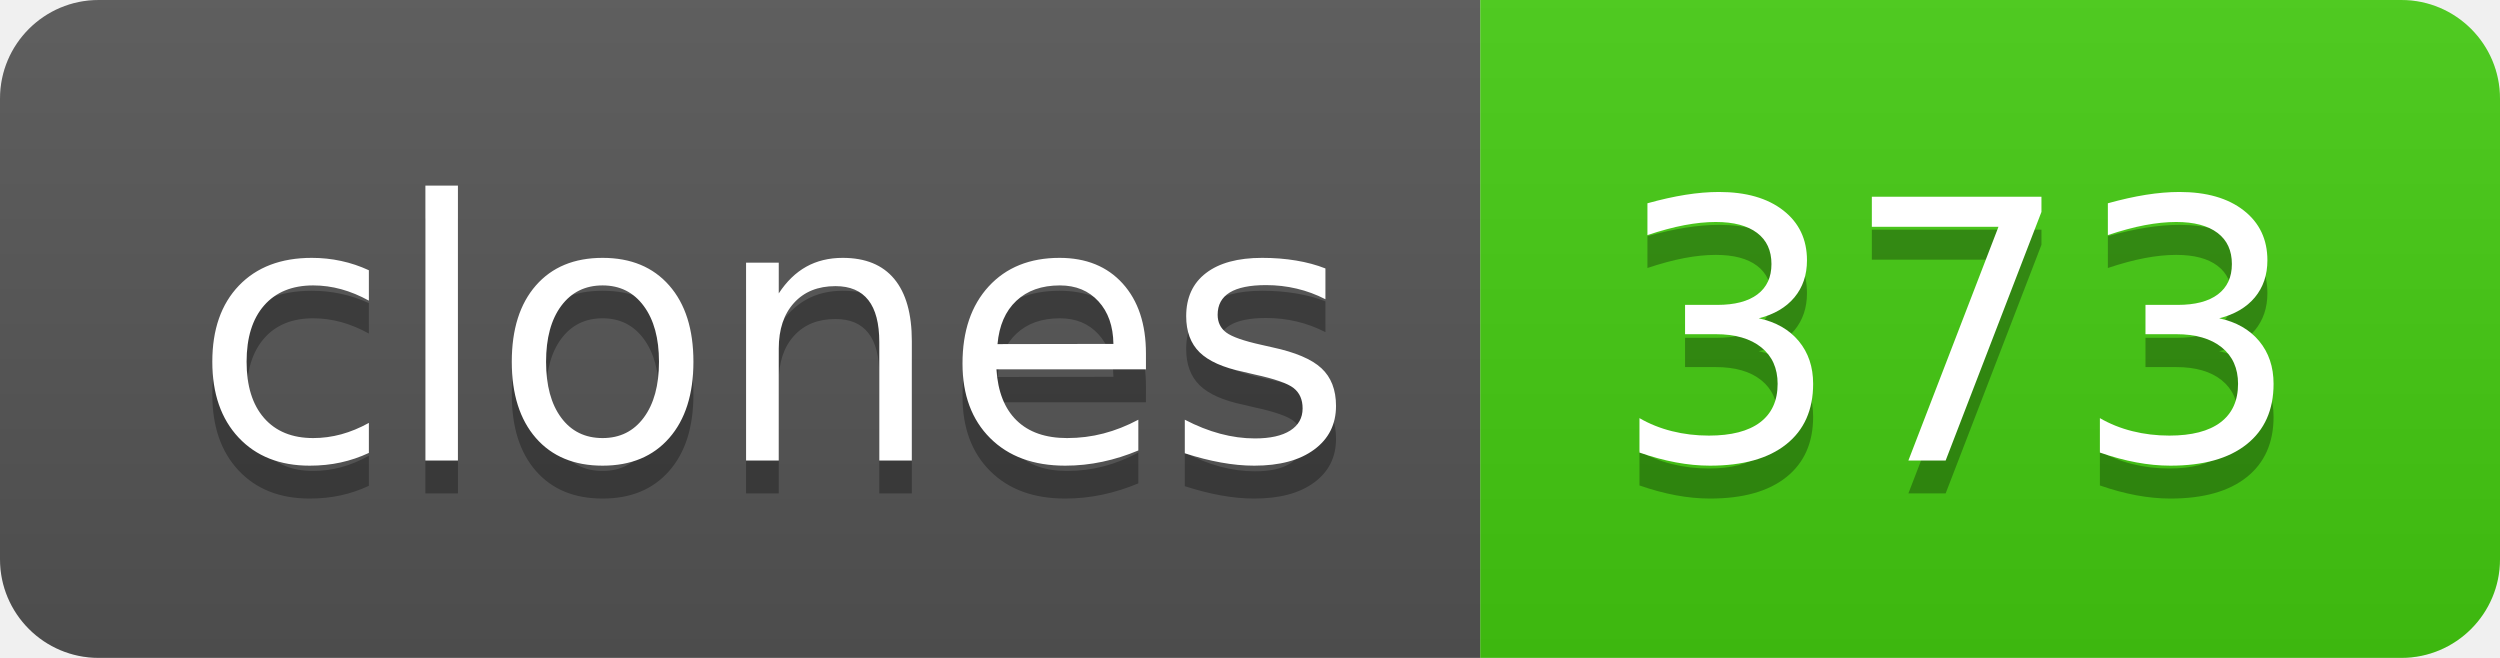
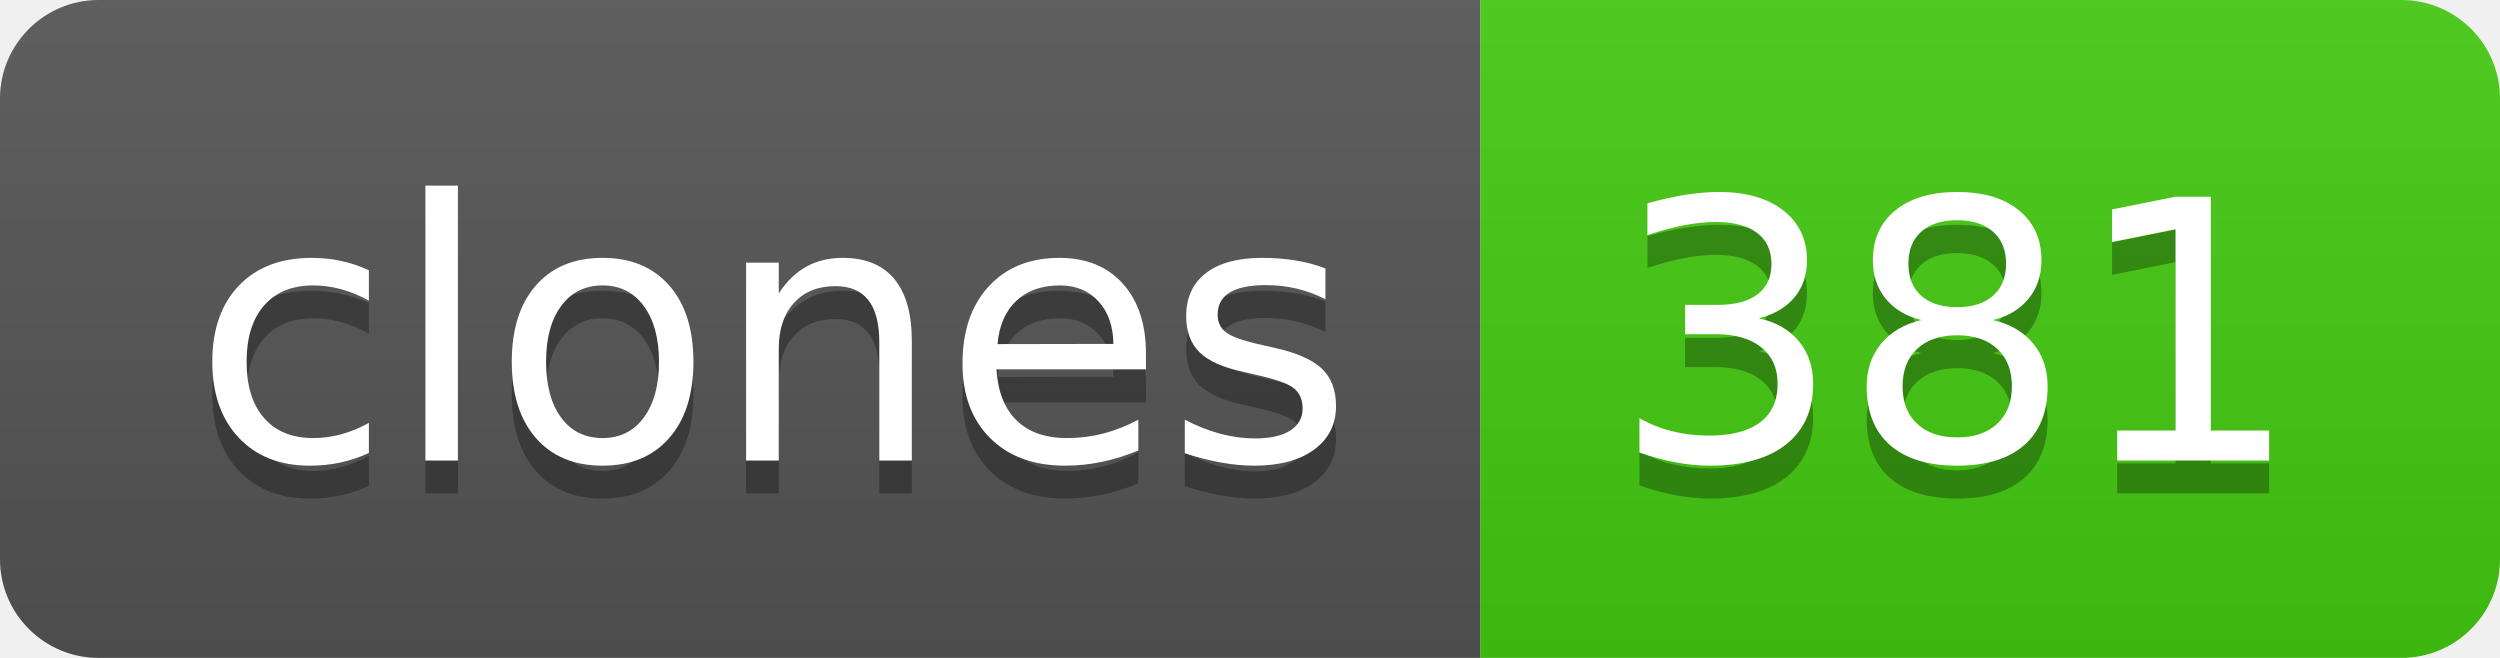
- <svg xmlns="http://www.w3.org/2000/svg" width="76" height="20" role="img" aria-label="clones: 373">
+ <svg xmlns="http://www.w3.org/2000/svg" width="76" height="20" role="img" aria-label="clones: 381">
  <linearGradient id="s" x2="0" y2="100%">
    <stop offset="0" stop-color="#bbb" stop-opacity=".1" />
    <stop offset="1" stop-opacity=".1" />
  </linearGradient>
  <clipPath id="r">
    <rect width="76" height="20" rx="3" fill="#fff" />
  </clipPath>
  <g clip-path="url(#r)">
    <rect width="45" height="20" fill="#555" />
    <rect x="45" width="31" height="20" fill="#4c1" />
    <rect width="76" height="20" fill="url(#s)" />
  </g>
  <g fill="#fff" text-anchor="middle" font-family="Verdana,Geneva,DejaVu Sans,sans-serif" text-rendering="geometricPrecision" font-size="110">
    <text aria-hidden="true" x="235" y="150" fill="#010101" fill-opacity=".3" transform="scale(.1)" textLength="350">clones</text>
    <text x="235" y="140" transform="scale(.1)" fill="#fff" textLength="350">clones</text>
-     <text aria-hidden="true" x="595" y="150" fill="#010101" fill-opacity=".3" transform="scale(.1)" textLength="210">373</text>
-     <text x="595" y="140" transform="scale(.1)" fill="#fff" textLength="210">373</text>
+     <text aria-hidden="true" x="595" y="150" fill="#010101" fill-opacity=".3" transform="scale(.1)" textLength="210">381</text>
+     <text x="595" y="140" transform="scale(.1)" fill="#fff" textLength="210">381</text>
  </g>
</svg>
